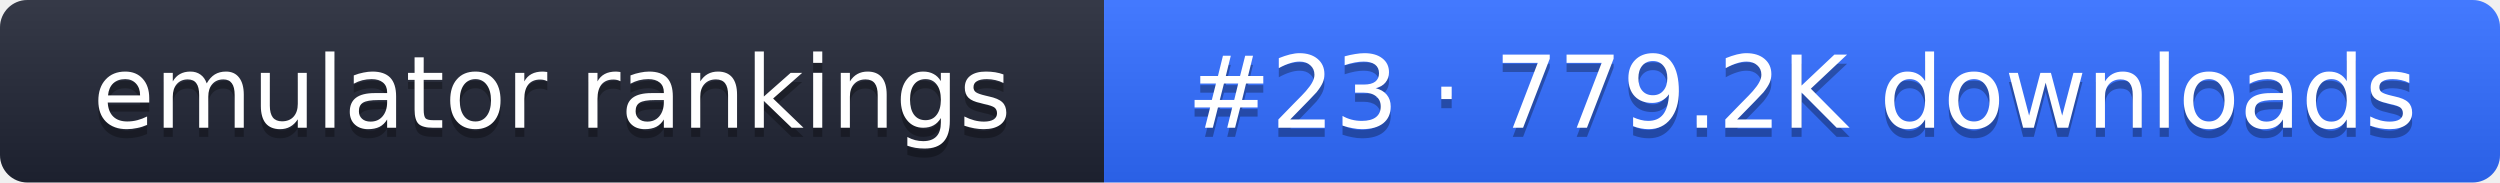
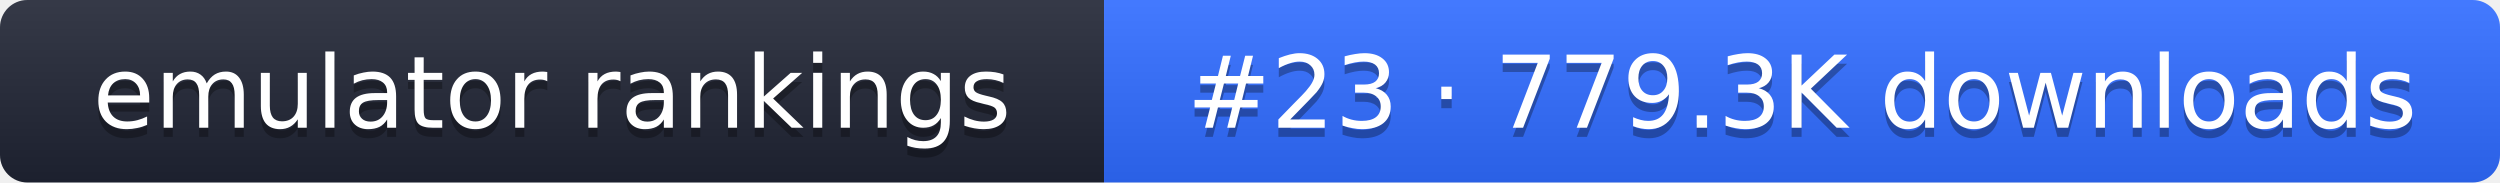
- <svg xmlns="http://www.w3.org/2000/svg" width="274" height="20" role="img" aria-label="emulator rankings: #23 · 779.2K downloads">
+ <svg xmlns="http://www.w3.org/2000/svg" width="274" height="20" role="img" aria-label="emulator rankings: #23 · 779.3K downloads">
  <linearGradient id="g" x2="0" y2="100%">
    <stop offset="0" stop-color="#fff" stop-opacity=".1" />
    <stop offset="1" stop-opacity=".1" />
  </linearGradient>
  <clipPath id="r">
    <rect width="274" height="20" rx="3" fill="#fff" />
  </clipPath>
  <g clip-path="url(#r)">
    <rect width="121" height="20" fill="#1f2433" />
    <rect x="121" width="153" height="20" fill="#2f6bff" />
    <rect width="274" height="20" fill="url(#g)" />
  </g>
  <g fill="#fff" text-anchor="middle" font-family="Verdana,DejaVu Sans,sans-serif" font-size="11">
    <text x="60.5" y="15" fill="#010101" fill-opacity=".3">emulator rankings</text>
    <text x="60.5" y="14">emulator rankings</text>
-     <text x="197.5" y="15" fill="#010101" fill-opacity=".3">#23 · 779.2K downloads</text>
-     <text x="197.5" y="14">#23 · 779.2K downloads</text>
+     <text x="197.5" y="15" fill="#010101" fill-opacity=".3">#23 · 779.3K downloads</text>
+     <text x="197.5" y="14">#23 · 779.3K downloads</text>
  </g>
</svg>
